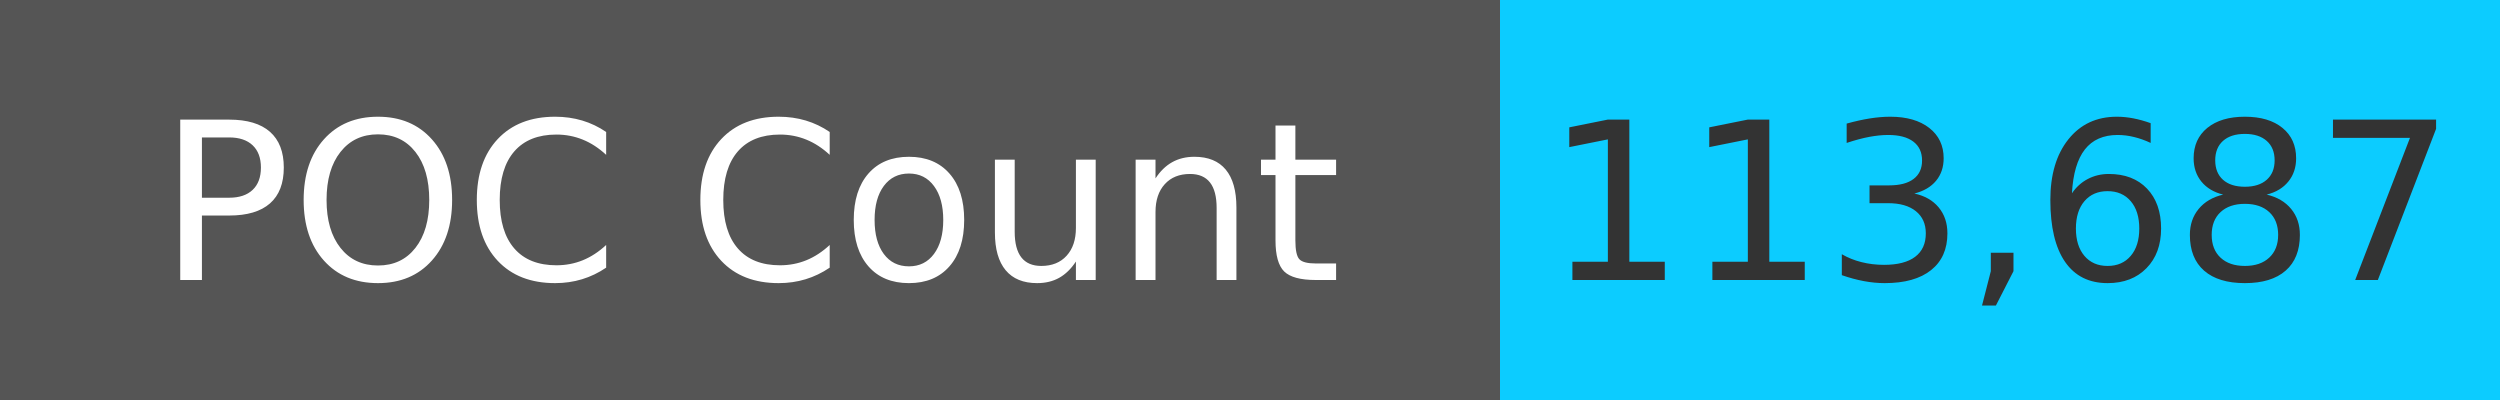
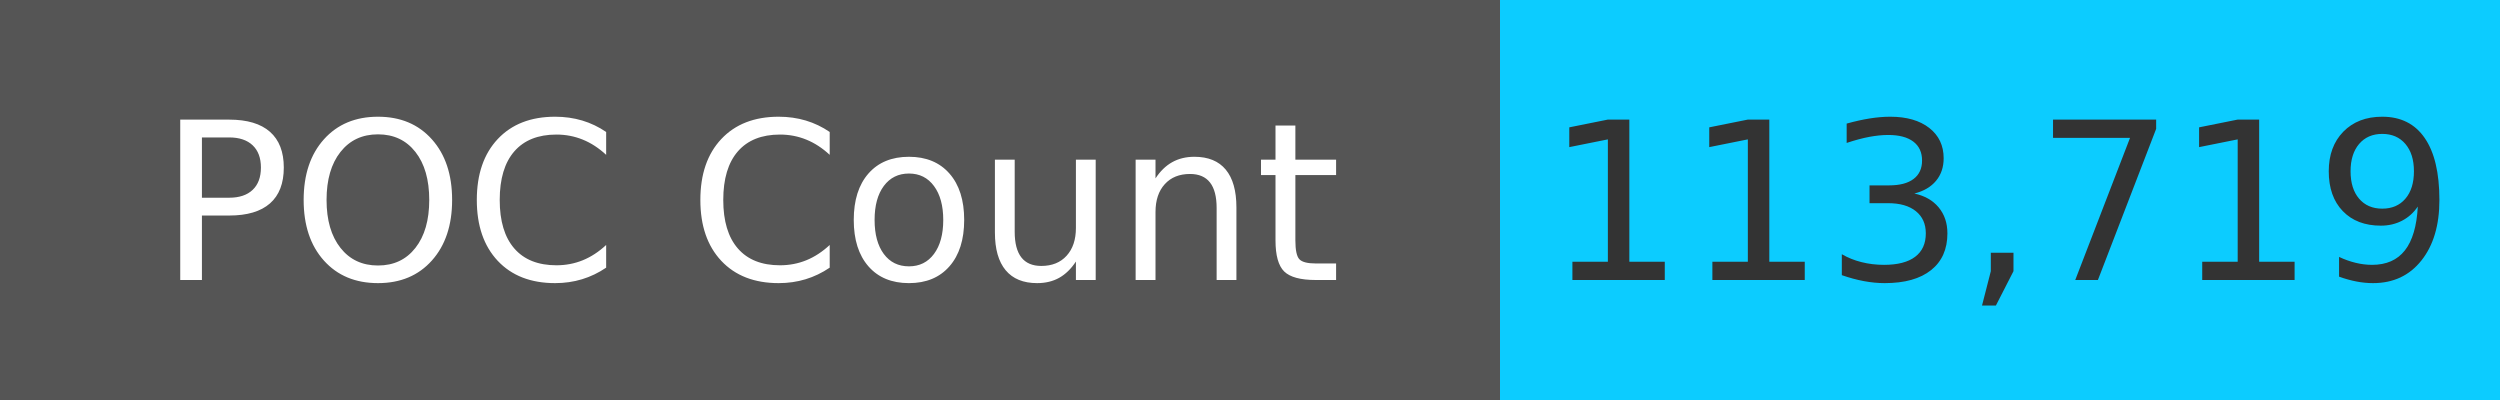
<svg xmlns="http://www.w3.org/2000/svg" width="125" height="20" role="img">
  <linearGradient id="s" x2="0" y2="100%">
    <stop offset="0" stop-color="#bbb" stop-opacity=".1" />
    <stop offset="1" stop-opacity=".1" />
  </linearGradient>
  <g>
    <rect width="75" height="20" fill="#555" />
    <rect x="75" width="267" height="20" fill="#0cccff" />
  </g>
  <g fill="#fff" text-anchor="middle" font-family="Verdana,Geneva,DejaVu Sans,sans-serif" text-rendering="geometricPrecision" font-size="110">
    <text x="375" y="140" transform="scale(.1)" fill="#fff">
            POC Count
        </text>
    <text x="1000" y="140" transform="scale(.1)" fill="#333">
-             113,687
+             113,719
        </text>
  </g>
</svg>
